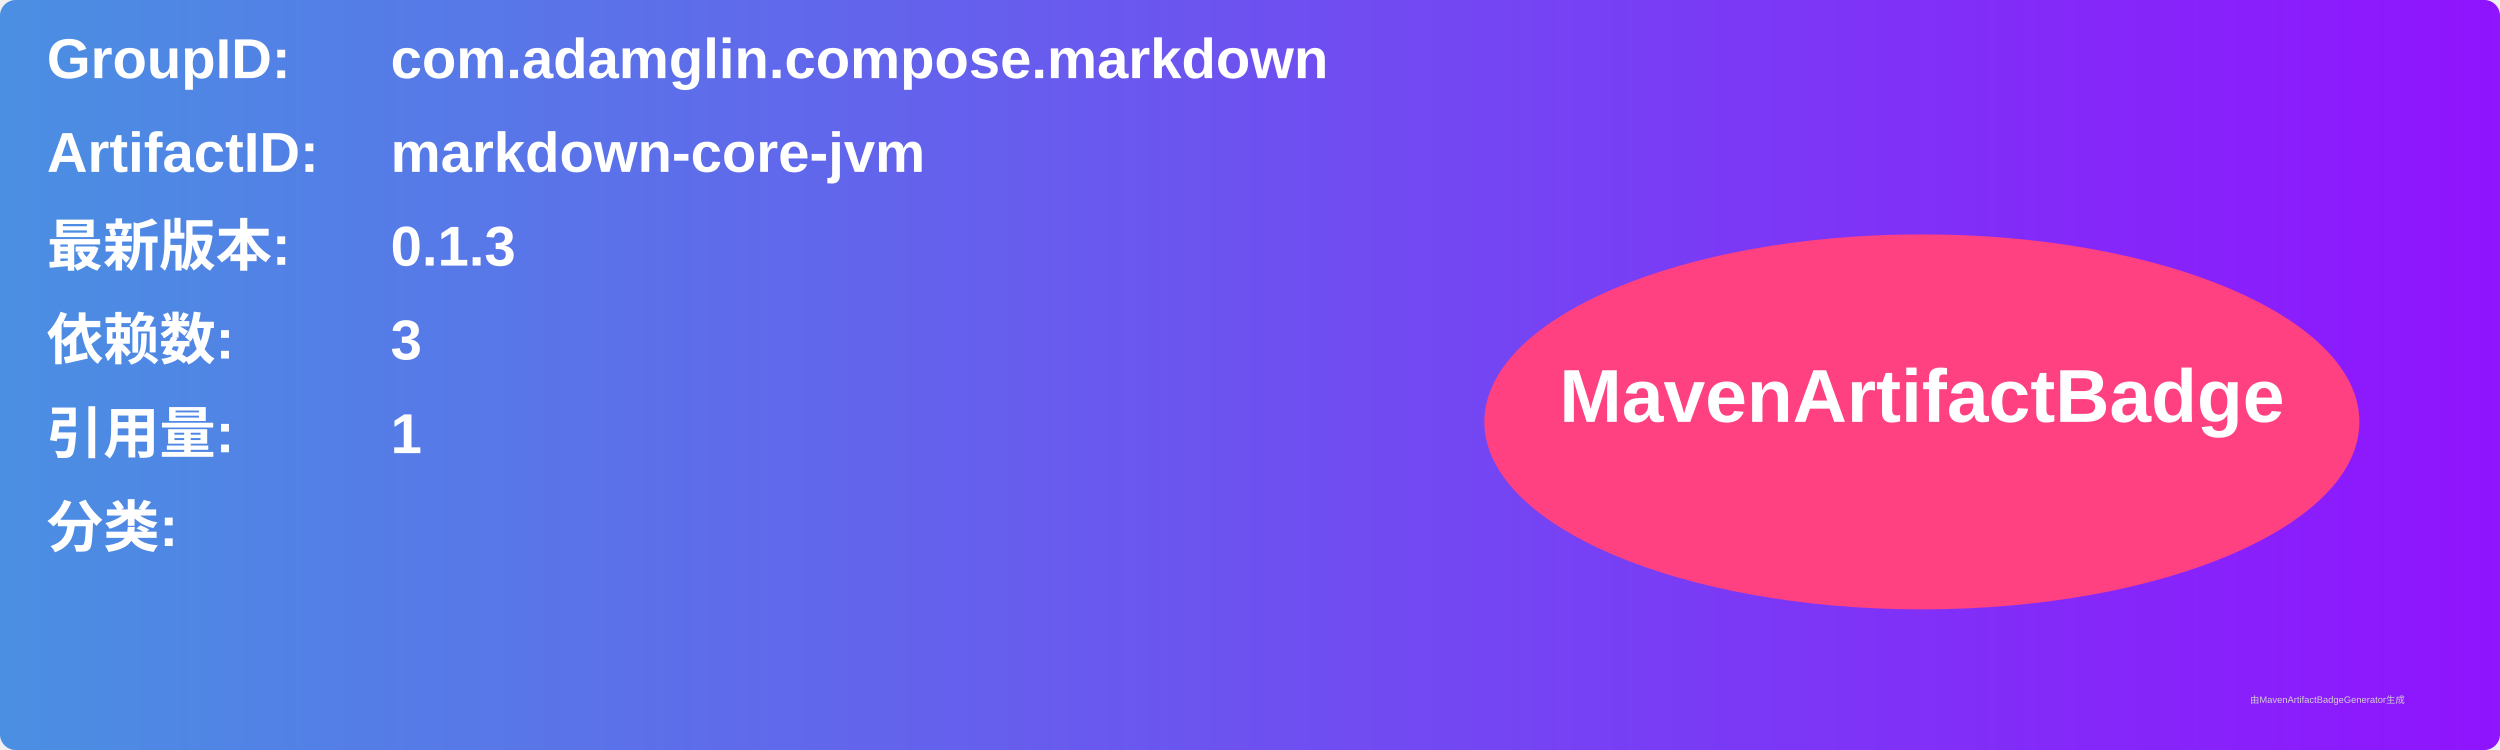
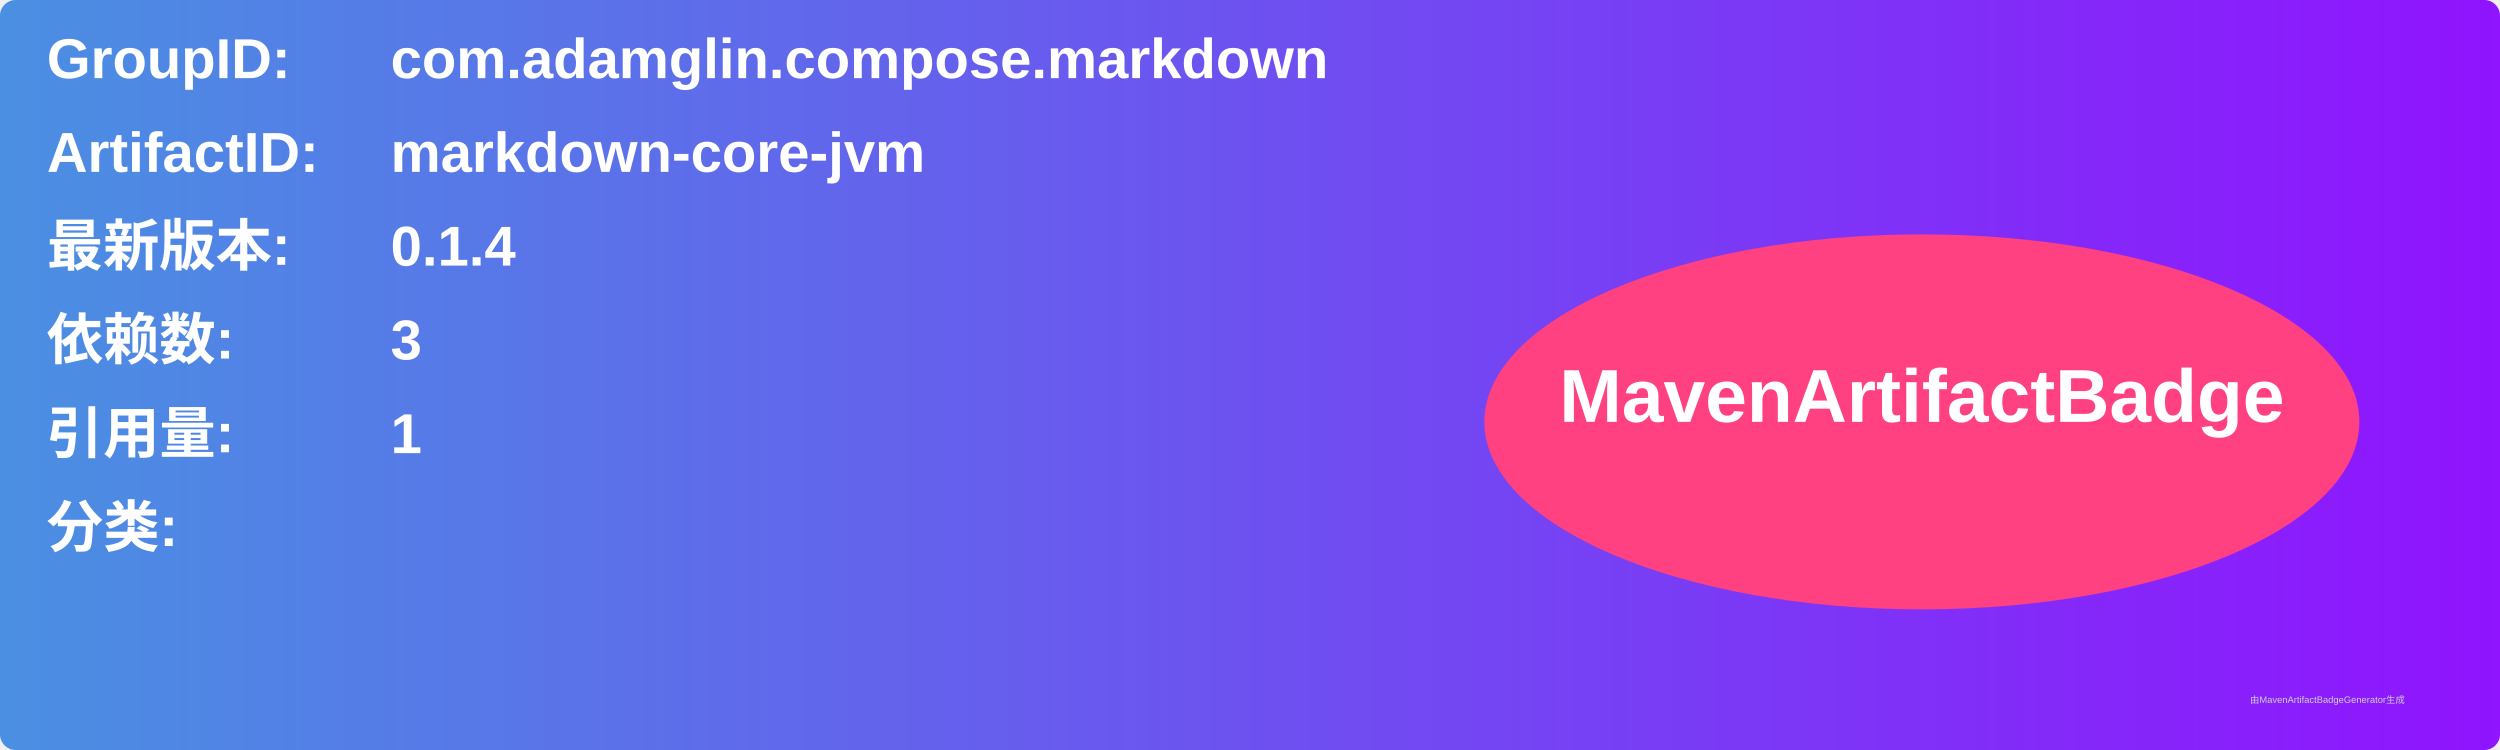
<svg xmlns="http://www.w3.org/2000/svg" width="800" height="240" viewBox="0 0 800 240">
  <linearGradient id="grad" x1="0%" y1="0%" x2="100%" y2="0%">
    <stop offset="0%" stop-color="#4a90e2" />
    <stop offset="100%" stop-color="#9013fe" />
  </linearGradient>
  <rect width="100%" height="100%" rx="5" ry="5" fill="url(#grad)" />
  <g transform="translate(15, 15)">
    <text x="0" y="10" font-family="Arial" font-size="18" fill="white" font-weight="bold" width="260">GroupID:</text>
    <text x="110" y="10" font-family="Arial" font-size="18" fill="white" font-weight="bold" width="460">com.adamglin.compose.markdown</text>
    <text x="0" y="40" font-family="Arial" font-size="18" fill="white" font-weight="bold" width="260">ArtifactID:</text>
    <text x="110" y="40" font-family="Arial" font-size="18" fill="white" font-weight="bold" width="460">markdown-core-jvm</text>
    <text x="0" y="70" font-family="Arial" font-size="18" fill="white" font-weight="bold">最新版本:</text>
    <text x="110" y="70" font-family="Arial" font-size="18" fill="white" font-weight="bold">
-       <tspan font-weight="bold">0.1.3</tspan>
+       <tspan font-weight="bold">0.1.4</tspan>
    </text>
    <text x="0" y="100" font-family="Arial" font-size="18" fill="white" font-weight="bold">依赖数: </text>
    <text x="110" y="100" font-family="Arial" font-size="18" fill="white">
      <tspan font-weight="bold">3</tspan>
    </text>
    <text x="0" y="130" font-family="Arial" font-size="18" fill="white" font-weight="bold">引用量: </text>
    <text x="110" y="130" font-family="Arial" font-size="18" fill="white">
      <tspan font-weight="bold">1</tspan>
    </text>
    <text x="0" y="160" font-family="Arial" font-size="18" fill="white" font-weight="bold">分类:</text>
    <text x="10" y="190" font-family="Arial" font-size="10" fill="white">
      <tspan font-weight="bold" />
    </text>
    <ellipse cx="600" cy="120" rx="140" ry="60" fill="#ff4081" />
    <text x="600" y="120" text-anchor="middle" font-family="Arial" font-size="24" fill="white" font-weight="bold">MavenArtifactBadge</text>
  </g>
  <text x="720" y="225" font-family="Arial" font-size="3" fill="#d0d0d0">由MavenArtifactBadgeGenerator生成</text>
</svg>
